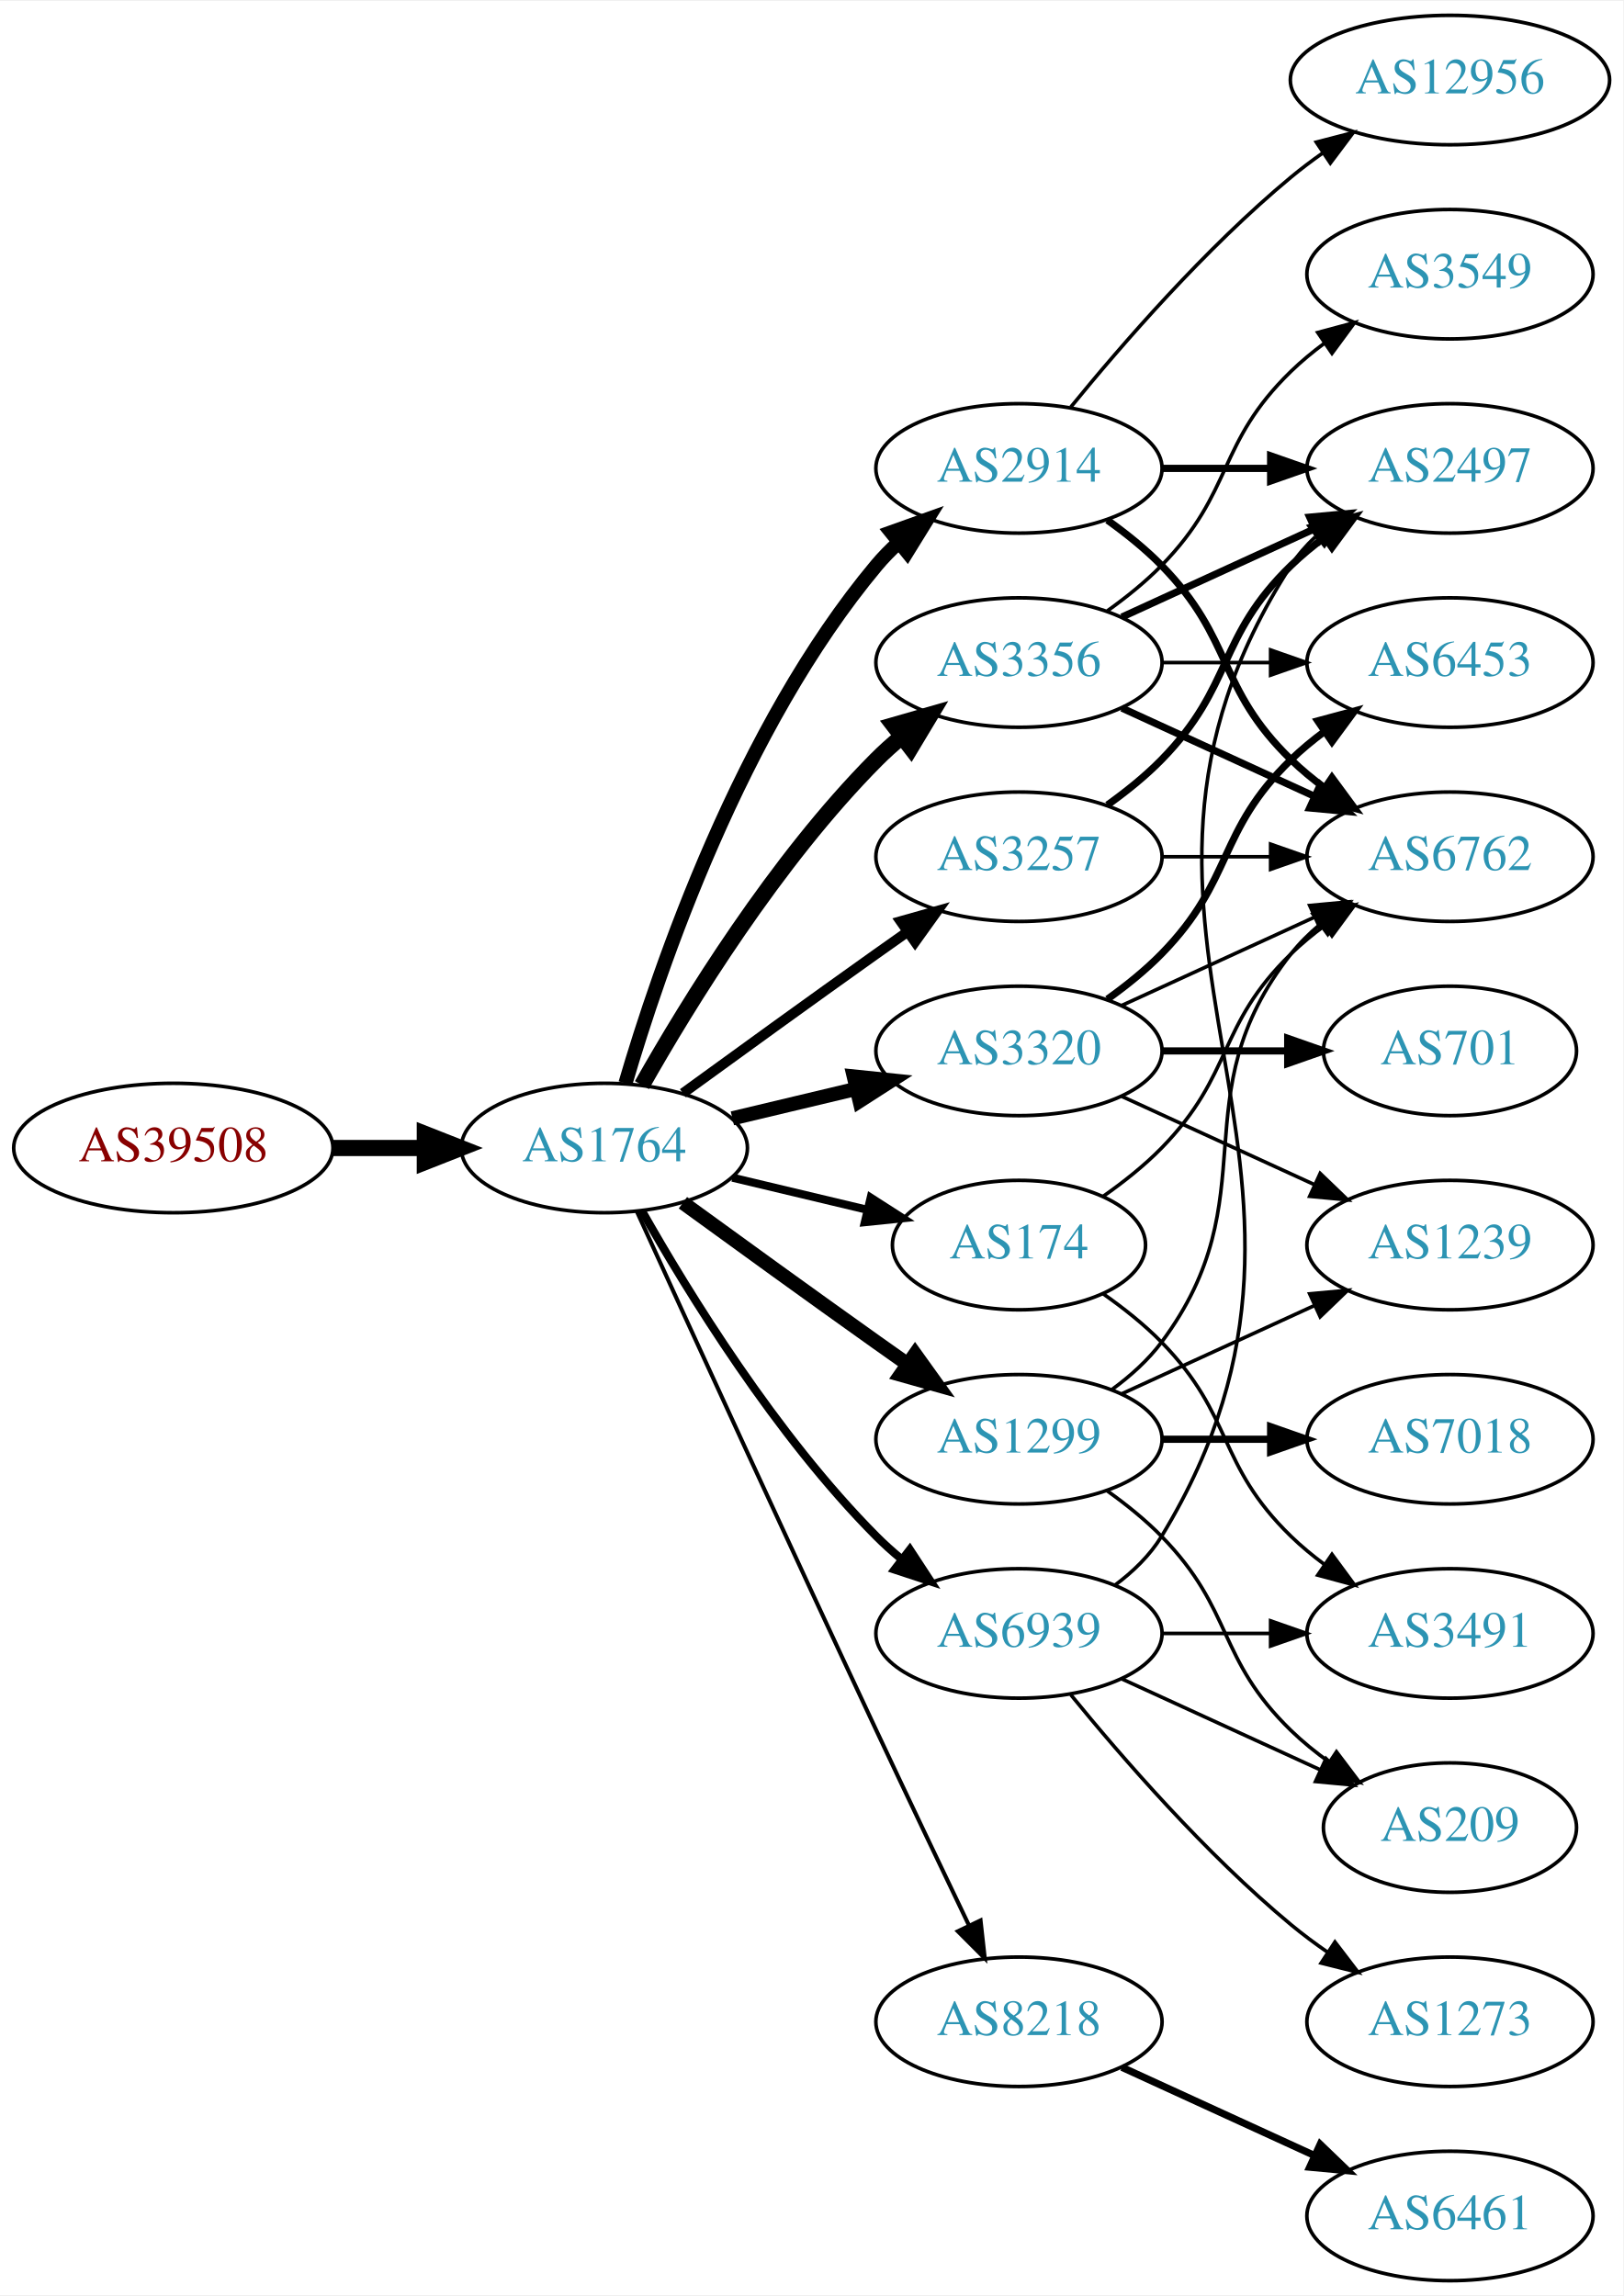
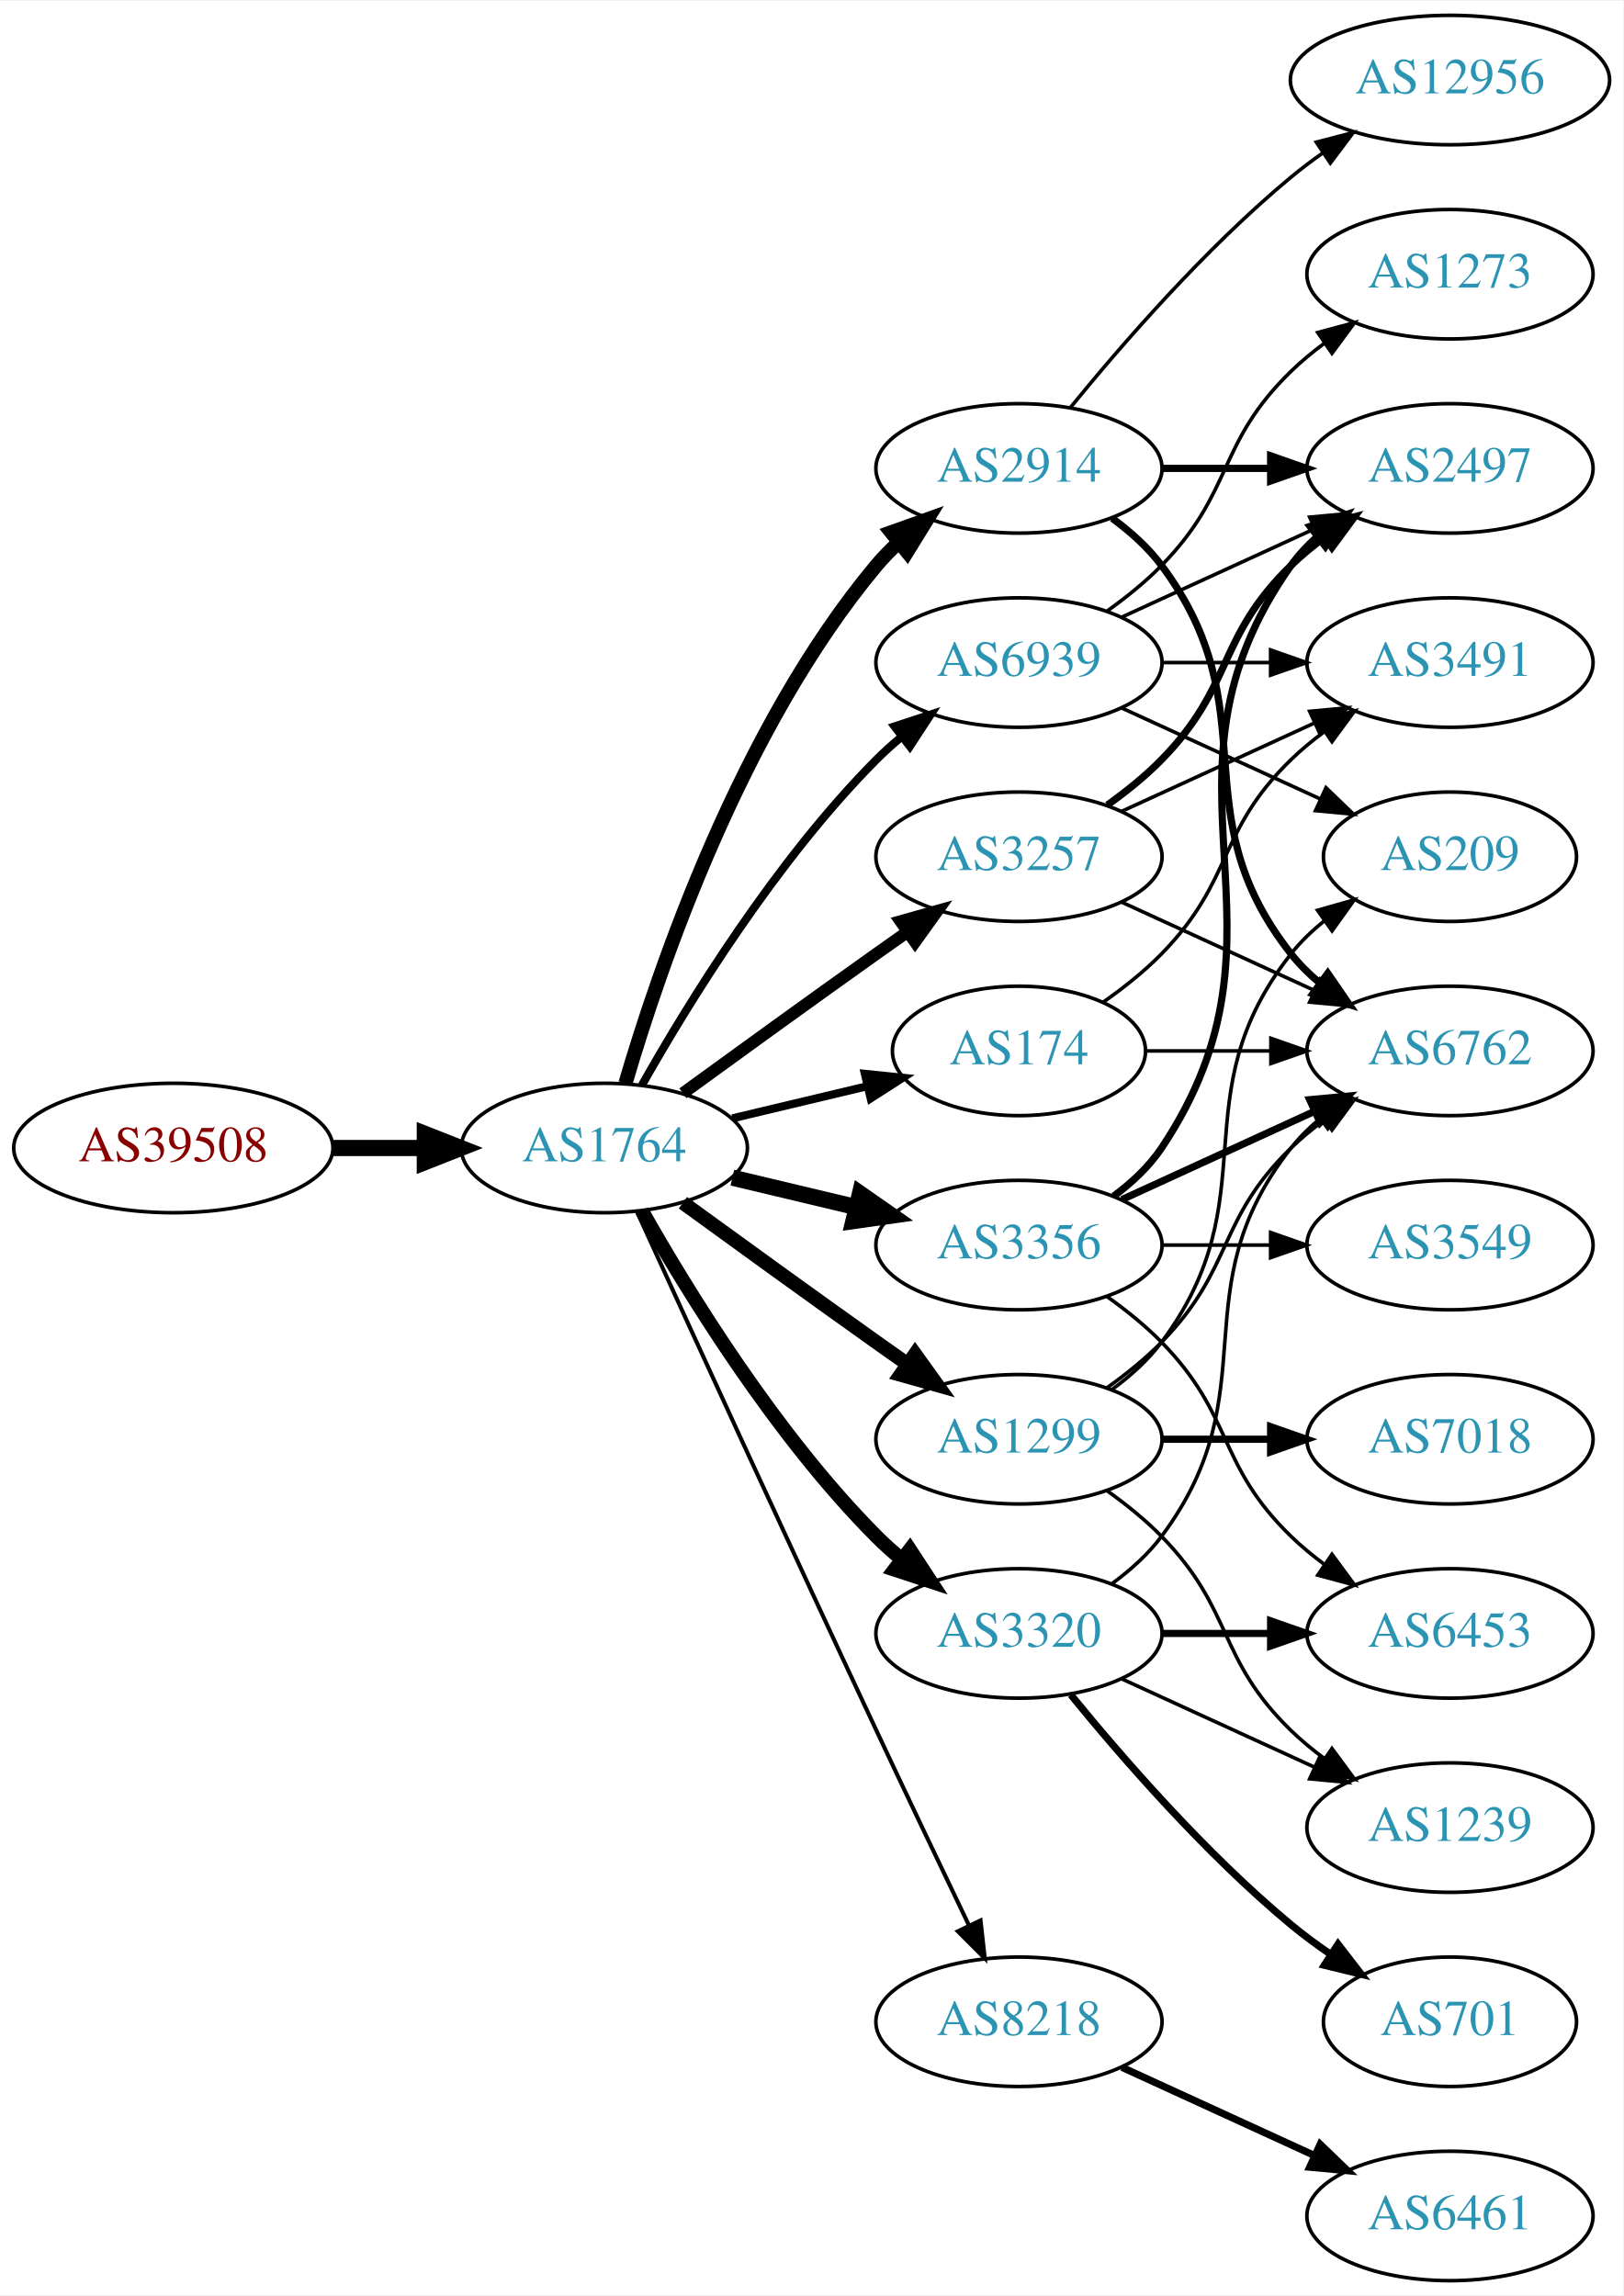
<svg xmlns="http://www.w3.org/2000/svg" xmlns:xlink="http://www.w3.org/1999/xlink" width="451pt" height="638pt" viewBox="0.00 0.00 451.37 638.00">
  <g id="graph0" class="graph" transform="scale(1 1) rotate(0) translate(4 634)">
    <polygon fill="white" stroke="none" points="-4,4 -4,-634 447.37,-634 447.37,4 -4,4" />
    <g id="node1" class="node">
      <g id="a_node1">
        <a xlink:href="/asn/39508" xlink:title="AS39508 ~ AXIANS ICT Austria GmbH [AT]">
          <ellipse fill="#ffffff" stroke="black" cx="44.196" cy="-315" rx="44.393" ry="18" />
          <text text-anchor="middle" x="44.196" y="-311.3" font-family="Times,serif" font-size="14.00" fill="#880000">AS39508</text>
        </a>
      </g>
    </g>
    <g id="node2" class="node">
      <g id="a_node2">
        <a xlink:href="/asn/1764" xlink:title="AS1764 ~ NEXTLAYER-AS [AT]">
          <ellipse fill="#ffffff" stroke="black" cx="164.039" cy="-315" rx="39.794" ry="18" />
          <text text-anchor="middle" x="164.039" y="-311.3" font-family="Times,serif" font-size="14.00" fill="#2c94b3">AS1764</text>
        </a>
      </g>
    </g>
    <g id="edge1" class="edge">
      <path fill="none" stroke="black" stroke-width="4.5" d="M88.407,-315C96.72,-315 105.482,-315 113.965,-315" />
      <polygon fill="black" stroke="black" stroke-width="4.5" points="114.123,-318.938 124.123,-315 114.123,-311.063 114.123,-318.938" />
    </g>
    <g id="node3" class="node">
      <g id="a_node3">
-         <a xlink:href="/asn/174" xlink:title="AS174 ~ Cogent Communications [US]">
-           <ellipse fill="#ffffff" stroke="black" cx="279.332" cy="-288" rx="35.194" ry="18" />
-           <text text-anchor="middle" x="279.332" y="-284.3" font-family="Times,serif" font-size="14.00" fill="#2c94b3">AS174</text>
+         <a xlink:href="/asn/2914" xlink:title="AS2914 ~ NTT America, Inc. [US]">
+           <ellipse fill="#ffffff" stroke="black" cx="279.332" cy="-504" rx="39.794" ry="18" />
+           <text text-anchor="middle" x="279.332" y="-500.3" font-family="Times,serif" font-size="14.00" fill="#2c94b3">AS2914</text>
        </a>
      </g>
    </g>
    <g id="edge2" class="edge">
-       <path fill="none" stroke="black" stroke-width="2.25" d="M199.646,-306.752C211.44,-303.942 224.745,-300.771 237.013,-297.847" />
-       <polygon fill="black" stroke="black" stroke-width="2.25" points="238.101,-301.186 247.018,-295.463 236.479,-294.376 238.101,-301.186" />
+       <path fill="none" stroke="black" stroke-width="3.938" d="M169.913,-333.002C179.227,-364.844 202.043,-431.981 239.685,-477 241.555,-479.237 243.654,-481.374 245.88,-483.396" />
+       <polygon fill="black" stroke="black" stroke-width="3.938" points="243.823,-486.234 253.799,-489.804 248.227,-480.793 243.823,-486.234" />
    </g>
    <g id="node4" class="node">
      <g id="a_node4">
+         <a xlink:href="/asn/8218" xlink:title="AS8218 ~ legacy Neotelecoms [FR]">
+           <ellipse fill="#ffffff" stroke="black" cx="279.332" cy="-72" rx="39.794" ry="18" />
+           <text text-anchor="middle" x="279.332" y="-68.3" font-family="Times,serif" font-size="14.00" fill="#2c94b3">AS8218</text>
+         </a>
+       </g>
+     </g>
+     <g id="edge3" class="edge">
+       <path fill="none" stroke="black" stroke-width="1.125" d="M173.026,-297.464C186.602,-267.704 215.099,-205.43 239.685,-153 248.176,-134.892 257.868,-114.579 265.422,-98.825" />
+       <polygon fill="black" stroke="black" stroke-width="1.125" points="268.647,-100.195 269.82,-89.665 262.337,-97.165 268.647,-100.195" />
+     </g>
+     <g id="node5" class="node">
+       <g id="a_node5">
+         <a xlink:href="/asn/174" xlink:title="AS174 ~ Cogent Communications [US]">
+           <ellipse fill="#ffffff" stroke="black" cx="279.332" cy="-342" rx="35.194" ry="18" />
+           <text text-anchor="middle" x="279.332" y="-338.3" font-family="Times,serif" font-size="14.00" fill="#2c94b3">AS174</text>
+         </a>
+       </g>
+     </g>
+     <g id="edge4" class="edge">
+       <path fill="none" stroke="black" stroke-width="2.25" d="M199.646,-323.248C211.44,-326.058 224.745,-329.229 237.013,-332.153" />
+       <polygon fill="black" stroke="black" stroke-width="2.25" points="236.479,-335.624 247.018,-334.537 238.101,-328.814 236.479,-335.624" />
+     </g>
+     <g id="node6" class="node">
+       <g id="a_node6">
        <a xlink:href="/asn/3257" xlink:title="AS3257 ~ GTT [DE]">
          <ellipse fill="#ffffff" stroke="black" cx="279.332" cy="-396" rx="39.794" ry="18" />
          <text text-anchor="middle" x="279.332" y="-392.3" font-family="Times,serif" font-size="14.00" fill="#2c94b3">AS3257</text>
        </a>
      </g>
    </g>
-     <g id="edge3" class="edge">
-       <path fill="none" stroke="black" stroke-width="2.812" d="M185.887,-330.222C200.821,-341.091 221.435,-356.025 239.685,-369 242.506,-371.005 245.449,-373.085 248.397,-375.159" />
-       <polygon fill="black" stroke="black" stroke-width="2.812" points="246.424,-378.05 256.621,-380.926 250.443,-372.319 246.424,-378.05" />
-     </g>
-     <g id="node5" class="node">
-       <g id="a_node5">
-         <a xlink:href="/asn/3356" xlink:title="AS3356 ~ Level 3 Parent, LLC [US]">
-           <ellipse fill="#ffffff" stroke="black" cx="279.332" cy="-450" rx="39.794" ry="18" />
-           <text text-anchor="middle" x="279.332" y="-446.3" font-family="Times,serif" font-size="14.00" fill="#2c94b3">AS3356</text>
-         </a>
-       </g>
-     </g>
-     <g id="edge4" class="edge">
-       <path fill="none" stroke="black" stroke-width="4.5" d="M174.498,-332.49C187.28,-355.096 211.712,-394.886 239.685,-423 241.796,-425.121 244.092,-427.188 246.477,-429.171" />
-       <polygon fill="black" stroke="black" stroke-width="4.5" points="244.463,-432.589 254.793,-435.556 249.259,-426.343 244.463,-432.589" />
-     </g>
-     <g id="node6" class="node">
-       <g id="a_node6">
-         <a xlink:href="/asn/2914" xlink:title="AS2914 ~ NTT America, Inc. [US]">
-           <ellipse fill="#ffffff" stroke="black" cx="279.332" cy="-504" rx="39.794" ry="18" />
-           <text text-anchor="middle" x="279.332" y="-500.3" font-family="Times,serif" font-size="14.00" fill="#2c94b3">AS2914</text>
-         </a>
-       </g>
-     </g>
    <g id="edge5" class="edge">
-       <path fill="none" stroke="black" stroke-width="3.938" d="M169.913,-333.002C179.227,-364.844 202.043,-431.981 239.685,-477 241.555,-479.237 243.654,-481.374 245.88,-483.396" />
-       <polygon fill="black" stroke="black" stroke-width="3.938" points="243.823,-486.234 253.799,-489.804 248.227,-480.793 243.823,-486.234" />
+       <path fill="none" stroke="black" stroke-width="3.375" d="M185.887,-330.222C200.821,-341.091 221.435,-356.025 239.685,-369 242.506,-371.005 245.449,-373.085 248.397,-375.159" />
+       <polygon fill="black" stroke="black" stroke-width="3.375" points="246.424,-378.05 256.621,-380.926 250.443,-372.319 246.424,-378.05" />
    </g>
    <g id="node7" class="node">
      <g id="a_node7">
-         <a xlink:href="/asn/3320" xlink:title="AS3320 ~ DTAG [DE]">
-           <ellipse fill="#ffffff" stroke="black" cx="279.332" cy="-342" rx="39.794" ry="18" />
-           <text text-anchor="middle" x="279.332" y="-338.3" font-family="Times,serif" font-size="14.00" fill="#2c94b3">AS3320</text>
-         </a>
-       </g>
-     </g>
-     <g id="edge6" class="edge">
-       <path fill="none" stroke="black" stroke-width="3.938" d="M199.646,-323.248C210.517,-325.838 222.671,-328.735 234.114,-331.462" />
-       <polygon fill="black" stroke="black" stroke-width="3.938" points="233.397,-334.889 243.936,-333.803 235.02,-328.08 233.397,-334.889" />
-     </g>
-     <g id="node8" class="node">
-       <g id="a_node8">
        <a xlink:href="/asn/1299" xlink:title="AS1299 ~ Telia Carrier [EU]">
          <ellipse fill="#ffffff" stroke="black" cx="279.332" cy="-234" rx="39.794" ry="18" />
          <text text-anchor="middle" x="279.332" y="-230.3" font-family="Times,serif" font-size="14.00" fill="#2c94b3">AS1299</text>
        </a>
      </g>
    </g>
-     <g id="edge7" class="edge">
+     <g id="edge6" class="edge">
      <path fill="none" stroke="black" stroke-width="3.938" d="M185.887,-299.778C200.821,-288.909 221.435,-273.975 239.685,-261 242.506,-258.995 245.449,-256.915 248.397,-254.841" />
      <polygon fill="black" stroke="black" stroke-width="3.938" points="250.443,-257.681 256.621,-249.074 246.424,-251.95 250.443,-257.681" />
    </g>
+     <g id="node8" class="node">
+       <g id="a_node8">
+         <a xlink:href="/asn/3320" xlink:title="AS3320 ~ DTAG [DE]">
+           <ellipse fill="#ffffff" stroke="black" cx="279.332" cy="-180" rx="39.794" ry="18" />
+           <text text-anchor="middle" x="279.332" y="-176.3" font-family="Times,serif" font-size="14.00" fill="#2c94b3">AS3320</text>
+         </a>
+       </g>
+     </g>
+     <g id="edge7" class="edge">
+       <path fill="none" stroke="black" stroke-width="3.938" d="M174.498,-297.51C187.28,-274.904 211.712,-235.114 239.685,-207 241.796,-204.879 244.092,-202.812 246.477,-200.829" />
+       <polygon fill="black" stroke="black" stroke-width="3.938" points="248.993,-203.31 254.793,-194.444 244.73,-197.758 248.993,-203.31" />
+     </g>
    <g id="node9" class="node">
      <g id="a_node9">
-         <a xlink:href="/asn/8218" xlink:title="AS8218 ~ legacy Neotelecoms [FR]">
-           <ellipse fill="#ffffff" stroke="black" cx="279.332" cy="-72" rx="39.794" ry="18" />
-           <text text-anchor="middle" x="279.332" y="-68.3" font-family="Times,serif" font-size="14.00" fill="#2c94b3">AS8218</text>
+         <a xlink:href="/asn/3356" xlink:title="AS3356 ~ Level 3 Parent, LLC [US]">
+           <ellipse fill="#ffffff" stroke="black" cx="279.332" cy="-288" rx="39.794" ry="18" />
+           <text text-anchor="middle" x="279.332" y="-284.3" font-family="Times,serif" font-size="14.00" fill="#2c94b3">AS3356</text>
        </a>
      </g>
    </g>
    <g id="edge8" class="edge">
-       <path fill="none" stroke="black" stroke-width="1.125" d="M173.026,-297.464C186.602,-267.704 215.099,-205.43 239.685,-153 248.176,-134.892 257.868,-114.579 265.422,-98.825" />
-       <polygon fill="black" stroke="black" stroke-width="1.125" points="268.647,-100.195 269.82,-89.665 262.337,-97.165 268.647,-100.195" />
+       <path fill="none" stroke="black" stroke-width="4.5" d="M199.646,-306.752C210.517,-304.162 222.671,-301.265 234.114,-298.538" />
+       <polygon fill="black" stroke="black" stroke-width="4.5" points="235.122,-302.346 243.936,-296.197 233.296,-294.685 235.122,-302.346" />
    </g>
    <g id="node10" class="node">
      <g id="a_node10">
        <a xlink:href="/asn/6939" xlink:title="AS6939 ~ Hurricane Electric LLC [US]">
-           <ellipse fill="#ffffff" stroke="black" cx="279.332" cy="-180" rx="39.794" ry="18" />
-           <text text-anchor="middle" x="279.332" y="-176.3" font-family="Times,serif" font-size="14.00" fill="#2c94b3">AS6939</text>
+           <ellipse fill="#ffffff" stroke="black" cx="279.332" cy="-450" rx="39.794" ry="18" />
+           <text text-anchor="middle" x="279.332" y="-446.3" font-family="Times,serif" font-size="14.00" fill="#2c94b3">AS6939</text>
        </a>
      </g>
    </g>
    <g id="edge9" class="edge">
-       <path fill="none" stroke="black" stroke-width="2.25" d="M174.498,-297.51C187.28,-274.904 211.712,-235.114 239.685,-207 241.796,-204.879 244.092,-202.812 246.477,-200.829" />
-       <polygon fill="black" stroke="black" stroke-width="2.25" points="248.993,-203.31 254.793,-194.444 244.73,-197.758 248.993,-203.31" />
+       <path fill="none" stroke="black" stroke-width="2.25" d="M174.498,-332.49C187.28,-355.096 211.712,-394.886 239.685,-423 241.796,-425.121 244.092,-427.188 246.477,-429.171" />
+       <polygon fill="black" stroke="black" stroke-width="2.25" points="244.73,-432.242 254.793,-435.556 248.993,-426.69 244.73,-432.242" />
    </g>
    <g id="node11" class="node">
      <g id="a_node11">
        <a xlink:href="/asn/6762" xlink:title="AS6762 ~ TELECOM ITALIA SPARKLE S.p.A. [IT]">
-           <ellipse fill="#ffffff" stroke="black" cx="399.174" cy="-396" rx="39.794" ry="18" />
-           <text text-anchor="middle" x="399.174" y="-392.3" font-family="Times,serif" font-size="14.00" fill="#2c94b3">AS6762</text>
-         </a>
-       </g>
-     </g>
-     <g id="edge20" class="edge">
-       <path fill="none" stroke="black" d="M302.714,-301.532C308.356,-305.49 314.17,-310.086 318.978,-315 339.151,-335.617 334.285,-348.906 354.978,-369 357.823,-371.763 360.997,-374.386 364.297,-376.834" />
-       <polygon fill="black" stroke="black" points="362.414,-379.786 372.645,-382.538 366.363,-374.006 362.414,-379.786" />
-     </g>
-     <g id="node16" class="node">
-       <g id="a_node16">
-         <a xlink:href="/asn/3491" xlink:title="AS3491 ~ PCCW Global, Inc. [US]">
-           <ellipse fill="#ffffff" stroke="black" cx="399.174" cy="-180" rx="39.794" ry="18" />
-           <text text-anchor="middle" x="399.174" y="-176.3" font-family="Times,serif" font-size="14.00" fill="#2c94b3">AS3491</text>
-         </a>
-       </g>
-     </g>
-     <g id="edge19" class="edge">
-       <path fill="none" stroke="black" d="M302.714,-274.468C308.356,-270.51 314.17,-265.914 318.978,-261 339.151,-240.383 334.285,-227.094 354.978,-207 357.823,-204.237 360.997,-201.614 364.297,-199.166" />
-       <polygon fill="black" stroke="black" points="366.363,-201.994 372.645,-193.462 362.414,-196.214 366.363,-201.994" />
+           <ellipse fill="#ffffff" stroke="black" cx="399.174" cy="-342" rx="39.794" ry="18" />
+           <text text-anchor="middle" x="399.174" y="-338.3" font-family="Times,serif" font-size="14.00" fill="#2c94b3">AS6762</text>
+         </a>
+       </g>
    </g>
    <g id="edge10" class="edge">
-       <path fill="none" stroke="black" d="M319.244,-396C328.798,-396 339.147,-396 349.11,-396" />
-       <polygon fill="black" stroke="black" points="349.302,-399.5 359.302,-396 349.302,-392.5 349.302,-399.5" />
+       <path fill="none" stroke="black" stroke-width="2" d="M305.262,-490.118C310.338,-486.389 315.256,-481.984 318.978,-477 349.249,-436.458 323.679,-408.754 354.978,-369 357.303,-366.047 360.047,-363.33 363.006,-360.853" />
+       <polygon fill="black" stroke="black" stroke-width="2" points="365.199,-363.585 371.203,-354.855 361.065,-357.936 365.199,-363.585" />
    </g>
    <g id="node12" class="node">
      <g id="a_node12">
        <a xlink:href="/asn/2497" xlink:title="AS2497 ~ Internet Initiative Japan Inc. [JP]">
          <ellipse fill="#ffffff" stroke="black" cx="399.174" cy="-504" rx="39.794" ry="18" />
          <text text-anchor="middle" x="399.174" y="-500.3" font-family="Times,serif" font-size="14.00" fill="#2c94b3">AS2497</text>
        </a>
      </g>
    </g>
    <g id="edge11" class="edge">
-       <path fill="none" stroke="black" stroke-width="2" d="M303.926,-410.389C309.182,-414.148 314.513,-418.437 318.978,-423 339.151,-443.617 334.285,-456.906 354.978,-477 357.823,-479.763 360.997,-482.386 364.297,-484.834" />
-       <polygon fill="black" stroke="black" stroke-width="2" points="362.414,-487.786 372.645,-490.538 366.363,-482.006 362.414,-487.786" />
-     </g>
-     <g id="edge17" class="edge">
-       <path fill="none" stroke="black" stroke-width="2" d="M307.96,-437.339C323.917,-430.027 344.188,-420.739 361.471,-412.819" />
-       <polygon fill="black" stroke="black" stroke-width="2" points="363.085,-415.929 370.718,-408.581 360.169,-409.565 363.085,-415.929" />
-     </g>
-     <g id="edge18" class="edge">
-       <path fill="none" stroke="black" stroke-width="2" d="M307.96,-462.661C323.917,-469.973 344.188,-479.261 361.471,-487.181" />
-       <polygon fill="black" stroke="black" stroke-width="2" points="360.169,-490.435 370.718,-491.419 363.085,-484.071 360.169,-490.435" />
-     </g>
-     <g id="node14" class="node">
-       <g id="a_node14">
-         <a xlink:href="/asn/3549" xlink:title="AS3549 ~ Level 3 Parent, LLC [US]">
-           <ellipse fill="#ffffff" stroke="black" cx="399.174" cy="-558" rx="39.794" ry="18" />
-           <text text-anchor="middle" x="399.174" y="-554.3" font-family="Times,serif" font-size="14.00" fill="#2c94b3">AS3549</text>
-         </a>
-       </g>
-     </g>
-     <g id="edge15" class="edge">
-       <path fill="none" stroke="black" d="M303.926,-464.389C309.182,-468.148 314.513,-472.437 318.978,-477 339.151,-497.617 334.285,-510.906 354.978,-531 357.823,-533.763 360.997,-536.386 364.297,-538.834" />
-       <polygon fill="black" stroke="black" points="362.414,-541.786 372.645,-544.538 366.363,-536.006 362.414,-541.786" />
-     </g>
-     <g id="node15" class="node">
-       <g id="a_node15">
-         <a xlink:href="/asn/6453" xlink:title="AS6453 ~ TATA COMMUNICATIONS (AMERICA) INC [US]">
-           <ellipse fill="#ffffff" stroke="black" cx="399.174" cy="-450" rx="39.794" ry="18" />
-           <text text-anchor="middle" x="399.174" y="-446.3" font-family="Times,serif" font-size="14.00" fill="#2c94b3">AS6453</text>
-         </a>
-       </g>
-     </g>
-     <g id="edge16" class="edge">
-       <path fill="none" stroke="black" d="M319.244,-450C328.798,-450 339.147,-450 349.11,-450" />
-       <polygon fill="black" stroke="black" points="349.302,-453.5 359.302,-450 349.302,-446.5 349.302,-453.5" />
-     </g>
-     <g id="edge14" class="edge">
-       <path fill="none" stroke="black" stroke-width="2" d="M303.926,-489.611C309.182,-485.852 314.513,-481.563 318.978,-477 339.151,-456.383 334.285,-443.094 354.978,-423 357.823,-420.237 360.997,-417.614 364.297,-415.166" />
-       <polygon fill="black" stroke="black" stroke-width="2" points="366.363,-417.994 372.645,-409.462 362.414,-412.214 366.363,-417.994" />
-     </g>
-     <g id="edge12" class="edge">
      <path fill="none" stroke="black" stroke-width="2" d="M319.244,-504C328.798,-504 339.147,-504 349.11,-504" />
      <polygon fill="black" stroke="black" stroke-width="2" points="349.302,-507.5 359.302,-504 349.302,-500.5 349.302,-507.5" />
    </g>
    <g id="node13" class="node">
      <g id="a_node13">
        <a xlink:href="/asn/12956" xlink:title="AS12956 ~ TELXIUS [ES]">
          <ellipse fill="#ffffff" stroke="black" cx="399.174" cy="-612" rx="44.393" ry="18" />
          <text text-anchor="middle" x="399.174" y="-608.3" font-family="Times,serif" font-size="14.00" fill="#2c94b3">AS12956</text>
        </a>
      </g>
    </g>
-     <g id="edge13" class="edge">
+     <g id="edge12" class="edge">
      <path fill="none" stroke="black" d="M293.751,-521.065C307.865,-538.375 331.28,-565.345 354.978,-585 357.716,-587.271 360.659,-589.494 363.677,-591.63" />
      <polygon fill="black" stroke="black" points="362.009,-594.725 372.266,-597.379 365.903,-588.908 362.009,-594.725" />
    </g>
-     <g id="edge25" class="edge">
-       <path fill="none" stroke="black" d="M307.96,-354.661C323.917,-361.973 344.188,-371.261 361.471,-379.181" />
-       <polygon fill="black" stroke="black" points="360.169,-382.435 370.718,-383.419 363.085,-376.071 360.169,-382.435" />
-     </g>
-     <g id="edge24" class="edge">
-       <path fill="none" stroke="black" stroke-width="2" d="M303.926,-356.389C309.182,-360.148 314.513,-364.437 318.978,-369 339.151,-389.617 334.285,-402.906 354.978,-423 357.823,-425.763 360.997,-428.386 364.297,-430.834" />
-       <polygon fill="black" stroke="black" stroke-width="2" points="362.414,-433.786 372.645,-436.538 366.363,-428.006 362.414,-433.786" />
+     <g id="node14" class="node">
+       <g id="a_node14">
+         <a xlink:href="/asn/6461" xlink:title="AS6461 ~ ZAYO-6461 [US]">
+           <ellipse fill="#ffffff" stroke="black" cx="399.174" cy="-18" rx="39.794" ry="18" />
+           <text text-anchor="middle" x="399.174" y="-14.3" font-family="Times,serif" font-size="14.00" fill="#2c94b3">AS6461</text>
+         </a>
+       </g>
+     </g>
+     <g id="edge13" class="edge">
+       <path fill="none" stroke="black" stroke-width="2" d="M307.96,-59.339C323.917,-52.027 344.188,-42.739 361.471,-34.819" />
+       <polygon fill="black" stroke="black" stroke-width="2" points="363.085,-37.929 370.718,-30.581 360.169,-31.565 363.085,-37.929" />
+     </g>
+     <g id="edge26" class="edge">
+       <path fill="none" stroke="black" d="M314.733,-342C325.557,-342 337.725,-342 349.352,-342" />
+       <polygon fill="black" stroke="black" points="349.383,-345.5 359.383,-342 349.383,-338.5 349.383,-345.5" />
    </g>
    <g id="node18" class="node">
      <g id="a_node18">
+         <a xlink:href="/asn/3491" xlink:title="AS3491 ~ PCCW Global, Inc. [US]">
+           <ellipse fill="#ffffff" stroke="black" cx="399.174" cy="-450" rx="39.794" ry="18" />
+           <text text-anchor="middle" x="399.174" y="-446.3" font-family="Times,serif" font-size="14.00" fill="#2c94b3">AS3491</text>
+         </a>
+       </g>
+     </g>
+     <g id="edge25" class="edge">
+       <path fill="none" stroke="black" d="M302.714,-355.532C308.356,-359.49 314.17,-364.086 318.978,-369 339.151,-389.617 334.285,-402.906 354.978,-423 357.823,-425.763 360.997,-428.386 364.297,-430.834" />
+       <polygon fill="black" stroke="black" points="362.414,-433.786 372.645,-436.538 366.363,-428.006 362.414,-433.786" />
+     </g>
+     <g id="edge20" class="edge">
+       <path fill="none" stroke="black" d="M307.96,-383.339C323.917,-376.027 344.188,-366.739 361.471,-358.819" />
+       <polygon fill="black" stroke="black" points="363.085,-361.929 370.718,-354.581 360.169,-355.565 363.085,-361.929" />
+     </g>
+     <g id="edge18" class="edge">
+       <path fill="none" stroke="black" stroke-width="2" d="M303.926,-410.389C309.182,-414.148 314.513,-418.437 318.978,-423 339.151,-443.617 334.285,-456.906 354.978,-477 357.823,-479.763 360.997,-482.386 364.297,-484.834" />
+       <polygon fill="black" stroke="black" stroke-width="2" points="362.414,-487.786 372.645,-490.538 366.363,-482.006 362.414,-487.786" />
+     </g>
+     <g id="edge19" class="edge">
+       <path fill="none" stroke="black" d="M307.96,-408.661C323.917,-415.973 344.188,-425.261 361.471,-433.181" />
+       <polygon fill="black" stroke="black" points="360.169,-436.435 370.718,-437.419 363.085,-430.071 360.169,-436.435" />
+     </g>
+     <g id="edge21" class="edge">
+       <path fill="none" stroke="black" d="M303.926,-248.389C309.182,-252.148 314.513,-256.437 318.978,-261 339.151,-281.617 334.285,-294.906 354.978,-315 357.823,-317.763 360.997,-320.386 364.297,-322.834" />
+       <polygon fill="black" stroke="black" points="362.414,-325.786 372.645,-328.538 366.363,-320.006 362.414,-325.786" />
+     </g>
+     <g id="node16" class="node">
+       <g id="a_node16">
        <a xlink:href="/asn/1239" xlink:title="AS1239 ~ Sprint [US]">
-           <ellipse fill="#ffffff" stroke="black" cx="399.174" cy="-288" rx="39.794" ry="18" />
-           <text text-anchor="middle" x="399.174" y="-284.3" font-family="Times,serif" font-size="14.00" fill="#2c94b3">AS1239</text>
-         </a>
-       </g>
-     </g>
-     <g id="edge22" class="edge">
-       <path fill="none" stroke="black" d="M307.96,-329.339C323.917,-322.027 344.188,-312.739 361.471,-304.819" />
-       <polygon fill="black" stroke="black" points="363.085,-307.929 370.718,-300.581 360.169,-301.565 363.085,-307.929" />
+           <ellipse fill="#ffffff" stroke="black" cx="399.174" cy="-126" rx="39.794" ry="18" />
+           <text text-anchor="middle" x="399.174" y="-122.3" font-family="Times,serif" font-size="14.00" fill="#2c94b3">AS1239</text>
+         </a>
+       </g>
+     </g>
+     <g id="edge23" class="edge">
+       <path fill="none" stroke="black" d="M303.926,-219.611C309.182,-215.852 314.513,-211.563 318.978,-207 339.151,-186.383 334.285,-173.094 354.978,-153 357.823,-150.237 360.997,-147.614 364.297,-145.166" />
+       <polygon fill="black" stroke="black" points="366.363,-147.994 372.645,-139.462 362.414,-142.214 366.363,-147.994" />
    </g>
    <g id="node19" class="node">
      <g id="a_node19">
-         <a xlink:href="/asn/701" xlink:title="AS701 ~ UUNET [US]">
-           <ellipse fill="#ffffff" stroke="black" cx="399.174" cy="-342" rx="35.194" ry="18" />
-           <text text-anchor="middle" x="399.174" y="-338.3" font-family="Times,serif" font-size="14.00" fill="#2c94b3">AS701</text>
-         </a>
-       </g>
-     </g>
-     <g id="edge23" class="edge">
-       <path fill="none" stroke="black" stroke-width="2" d="M319.244,-342C330.331,-342 342.491,-342 353.873,-342" />
-       <polygon fill="black" stroke="black" stroke-width="2" points="354.055,-345.5 364.055,-342 354.055,-338.5 354.055,-345.5" />
-     </g>
-     <g id="edge26" class="edge">
-       <path fill="none" stroke="black" d="M305.262,-247.882C310.338,-251.611 315.256,-256.016 318.978,-261 349.249,-301.542 323.679,-329.246 354.978,-369 357.303,-371.953 360.047,-374.67 363.006,-377.147" />
-       <polygon fill="black" stroke="black" points="361.065,-380.064 371.203,-383.145 365.199,-374.415 361.065,-380.064" />
-     </g>
-     <g id="edge28" class="edge">
-       <path fill="none" stroke="black" d="M307.96,-246.661C323.917,-253.973 344.188,-263.261 361.471,-271.181" />
-       <polygon fill="black" stroke="black" points="360.169,-274.435 370.718,-275.419 363.085,-268.071 360.169,-274.435" />
-     </g>
-     <g id="node20" class="node">
-       <g id="a_node20">
        <a xlink:href="/asn/7018" xlink:title="AS7018 ~ AT&amp;T Services, Inc. [US]">
          <ellipse fill="#ffffff" stroke="black" cx="399.174" cy="-234" rx="39.794" ry="18" />
          <text text-anchor="middle" x="399.174" y="-230.3" font-family="Times,serif" font-size="14.00" fill="#2c94b3">AS7018</text>
        </a>
      </g>
    </g>
-     <g id="edge27" class="edge">
+     <g id="edge22" class="edge">
      <path fill="none" stroke="black" stroke-width="2" d="M319.244,-234C328.798,-234 339.147,-234 349.11,-234" />
      <polygon fill="black" stroke="black" stroke-width="2" points="349.302,-237.5 359.302,-234 349.302,-230.5 349.302,-237.5" />
    </g>
+     <g id="node20" class="node">
+       <g id="a_node20">
+         <a xlink:href="/asn/209" xlink:title="AS209 ~ CenturyLink Communications, LLC [US]">
+           <ellipse fill="#ffffff" stroke="black" cx="399.174" cy="-396" rx="35.194" ry="18" />
+           <text text-anchor="middle" x="399.174" y="-392.3" font-family="Times,serif" font-size="14.00" fill="#2c94b3">AS209</text>
+         </a>
+       </g>
+     </g>
+     <g id="edge24" class="edge">
+       <path fill="none" stroke="black" d="M305.262,-247.882C310.338,-251.611 315.256,-256.016 318.978,-261 349.249,-301.542 323.679,-329.246 354.978,-369 357.625,-372.361 360.813,-375.417 364.245,-378.161" />
+       <polygon fill="black" stroke="black" points="362.358,-381.113 372.552,-384 366.383,-375.386 362.358,-381.113" />
+     </g>
+     <g id="edge17" class="edge">
+       <path fill="none" stroke="black" d="M305.262,-193.882C310.338,-197.611 315.256,-202.016 318.978,-207 349.249,-247.542 323.679,-275.246 354.978,-315 357.303,-317.953 360.047,-320.67 363.006,-323.147" />
+       <polygon fill="black" stroke="black" points="361.065,-326.064 371.203,-329.145 365.199,-320.415 361.065,-326.064" />
+     </g>
+     <g id="node15" class="node">
+       <g id="a_node15">
+         <a xlink:href="/asn/701" xlink:title="AS701 ~ UUNET [US]">
+           <ellipse fill="#ffffff" stroke="black" cx="399.174" cy="-72" rx="35.194" ry="18" />
+           <text text-anchor="middle" x="399.174" y="-68.3" font-family="Times,serif" font-size="14.00" fill="#2c94b3">AS701</text>
+         </a>
+       </g>
+     </g>
+     <g id="edge14" class="edge">
+       <path fill="none" stroke="black" stroke-width="2" d="M293.751,-162.935C307.865,-145.625 331.28,-118.655 354.978,-99 358.441,-96.128 362.234,-93.331 366.088,-90.692" />
+       <polygon fill="black" stroke="black" stroke-width="2" points="368.05,-93.592 374.521,-85.203 364.231,-87.725 368.05,-93.592" />
+     </g>
+     <g id="edge15" class="edge">
+       <path fill="none" stroke="black" d="M307.96,-167.339C323.917,-160.027 344.188,-150.739 361.471,-142.819" />
+       <polygon fill="black" stroke="black" points="363.085,-145.929 370.718,-138.581 360.169,-139.565 363.085,-145.929" />
+     </g>
+     <g id="node17" class="node">
+       <g id="a_node17">
+         <a xlink:href="/asn/6453" xlink:title="AS6453 ~ TATA COMMUNICATIONS (AMERICA) INC [US]">
+           <ellipse fill="#ffffff" stroke="black" cx="399.174" cy="-180" rx="39.794" ry="18" />
+           <text text-anchor="middle" x="399.174" y="-176.3" font-family="Times,serif" font-size="14.00" fill="#2c94b3">AS6453</text>
+         </a>
+       </g>
+     </g>
+     <g id="edge16" class="edge">
+       <path fill="none" stroke="black" stroke-width="2" d="M319.244,-180C328.798,-180 339.147,-180 349.11,-180" />
+       <polygon fill="black" stroke="black" stroke-width="2" points="349.302,-183.5 359.302,-180 349.302,-176.5 349.302,-183.5" />
+     </g>
+     <g id="edge29" class="edge">
+       <path fill="none" stroke="black" stroke-width="2" d="M307.96,-300.661C323.917,-307.973 344.188,-317.261 361.471,-325.181" />
+       <polygon fill="black" stroke="black" stroke-width="2" points="360.169,-328.435 370.718,-329.419 363.085,-322.071 360.169,-328.435" />
+     </g>
+     <g id="edge27" class="edge">
+       <path fill="none" stroke="black" stroke-width="2" d="M305.651,-301.607C310.707,-305.351 315.518,-309.831 318.978,-315 360.003,-376.294 312.399,-416.775 354.978,-477 356.969,-479.816 359.356,-482.401 361.972,-484.76" />
+       <polygon fill="black" stroke="black" stroke-width="2" points="360.271,-487.865 370.34,-491.162 364.525,-482.306 360.271,-487.865" />
+     </g>
+     <g id="edge30" class="edge">
+       <path fill="none" stroke="black" d="M303.926,-273.611C309.182,-269.852 314.513,-265.563 318.978,-261 339.151,-240.383 334.285,-227.094 354.978,-207 357.823,-204.237 360.997,-201.614 364.297,-199.166" />
+       <polygon fill="black" stroke="black" points="366.363,-201.994 372.645,-193.462 362.414,-196.214 366.363,-201.994" />
+     </g>
    <g id="node21" class="node">
      <g id="a_node21">
-         <a xlink:href="/asn/209" xlink:title="AS209 ~ CenturyLink Communications, LLC [US]">
-           <ellipse fill="#ffffff" stroke="black" cx="399.174" cy="-126" rx="35.194" ry="18" />
-           <text text-anchor="middle" x="399.174" y="-122.3" font-family="Times,serif" font-size="14.00" fill="#2c94b3">AS209</text>
-         </a>
-       </g>
-     </g>
-     <g id="edge29" class="edge">
-       <path fill="none" stroke="black" d="M303.926,-219.611C309.182,-215.852 314.513,-211.563 318.978,-207 339.151,-186.383 334.285,-173.094 354.978,-153 358.206,-149.866 361.857,-146.911 365.635,-144.188" />
-       <polygon fill="black" stroke="black" points="367.614,-147.075 373.995,-138.617 363.732,-141.25 367.614,-147.075" />
-     </g>
-     <g id="node17" class="node">
-       <g id="a_node17">
-         <a xlink:href="/asn/6461" xlink:title="AS6461 ~ Zayo Bandwidth [US]">
-           <ellipse fill="#ffffff" stroke="black" cx="399.174" cy="-18" rx="39.794" ry="18" />
-           <text text-anchor="middle" x="399.174" y="-14.3" font-family="Times,serif" font-size="14.00" fill="#2c94b3">AS6461</text>
-         </a>
-       </g>
-     </g>
-     <g id="edge21" class="edge">
-       <path fill="none" stroke="black" stroke-width="2" d="M307.96,-59.339C323.917,-52.027 344.188,-42.739 361.471,-34.819" />
-       <polygon fill="black" stroke="black" stroke-width="2" points="363.085,-37.929 370.718,-30.581 360.169,-31.565 363.085,-37.929" />
+         <a xlink:href="/asn/3549" xlink:title="AS3549 ~ Level 3 Parent, LLC [US]">
+           <ellipse fill="#ffffff" stroke="black" cx="399.174" cy="-288" rx="39.794" ry="18" />
+           <text text-anchor="middle" x="399.174" y="-284.3" font-family="Times,serif" font-size="14.00" fill="#2c94b3">AS3549</text>
+         </a>
+       </g>
+     </g>
+     <g id="edge28" class="edge">
+       <path fill="none" stroke="black" d="M319.244,-288C328.798,-288 339.147,-288 349.11,-288" />
+       <polygon fill="black" stroke="black" points="349.302,-291.5 359.302,-288 349.302,-284.5 349.302,-291.5" />
    </g>
    <g id="edge33" class="edge">
-       <path fill="none" stroke="black" d="M305.985,-193.393C311.024,-197.148 315.744,-201.686 318.978,-207 381.922,-310.412 289.409,-375.232 354.978,-477 356.846,-479.899 359.148,-482.542 361.707,-484.939" />
-       <polygon fill="black" stroke="black" points="359.948,-488.006 369.983,-491.403 364.256,-482.489 359.948,-488.006" />
-     </g>
-     <g id="edge30" class="edge">
-       <path fill="none" stroke="black" d="M319.244,-180C328.798,-180 339.147,-180 349.11,-180" />
-       <polygon fill="black" stroke="black" points="349.302,-183.5 359.302,-180 349.302,-176.5 349.302,-183.5" />
+       <path fill="none" stroke="black" d="M307.96,-462.661C323.917,-469.973 344.188,-479.261 361.471,-487.181" />
+       <polygon fill="black" stroke="black" points="360.169,-490.435 370.718,-491.419 363.085,-484.071 360.169,-490.435" />
    </g>
    <g id="edge31" class="edge">
-       <path fill="none" stroke="black" d="M307.96,-167.339C324.377,-159.817 345.358,-150.202 362.955,-142.139" />
-       <polygon fill="black" stroke="black" points="364.7,-145.189 372.332,-137.842 361.783,-138.826 364.7,-145.189" />
+       <path fill="none" stroke="black" d="M319.244,-450C328.798,-450 339.147,-450 349.11,-450" />
+       <polygon fill="black" stroke="black" points="349.302,-453.5 359.302,-450 349.302,-446.5 349.302,-453.5" />
+     </g>
+     <g id="edge34" class="edge">
+       <path fill="none" stroke="black" d="M307.96,-437.339C324.377,-429.817 345.358,-420.202 362.955,-412.139" />
+       <polygon fill="black" stroke="black" points="364.7,-415.189 372.332,-407.842 361.783,-408.826 364.7,-415.189" />
    </g>
    <g id="node22" class="node">
      <g id="a_node22">
        <a xlink:href="/asn/1273" xlink:title="AS1273 ~ Vodafone Group PLC [EU]">
-           <ellipse fill="#ffffff" stroke="black" cx="399.174" cy="-72" rx="39.794" ry="18" />
-           <text text-anchor="middle" x="399.174" y="-68.3" font-family="Times,serif" font-size="14.00" fill="#2c94b3">AS1273</text>
+           <ellipse fill="#ffffff" stroke="black" cx="399.174" cy="-558" rx="39.794" ry="18" />
+           <text text-anchor="middle" x="399.174" y="-554.3" font-family="Times,serif" font-size="14.00" fill="#2c94b3">AS1273</text>
        </a>
      </g>
    </g>
    <g id="edge32" class="edge">
-       <path fill="none" stroke="black" d="M293.751,-162.935C307.865,-145.625 331.28,-118.655 354.978,-99 358.194,-96.332 361.695,-93.73 365.265,-91.259" />
-       <polygon fill="black" stroke="black" points="367.189,-94.183 373.622,-85.764 363.343,-88.334 367.189,-94.183" />
+       <path fill="none" stroke="black" d="M303.926,-464.389C309.182,-468.148 314.513,-472.437 318.978,-477 339.151,-497.617 334.285,-510.906 354.978,-531 357.823,-533.763 360.997,-536.386 364.297,-538.834" />
+       <polygon fill="black" stroke="black" points="362.414,-541.786 372.645,-544.538 366.363,-536.006 362.414,-541.786" />
    </g>
  </g>
</svg>
